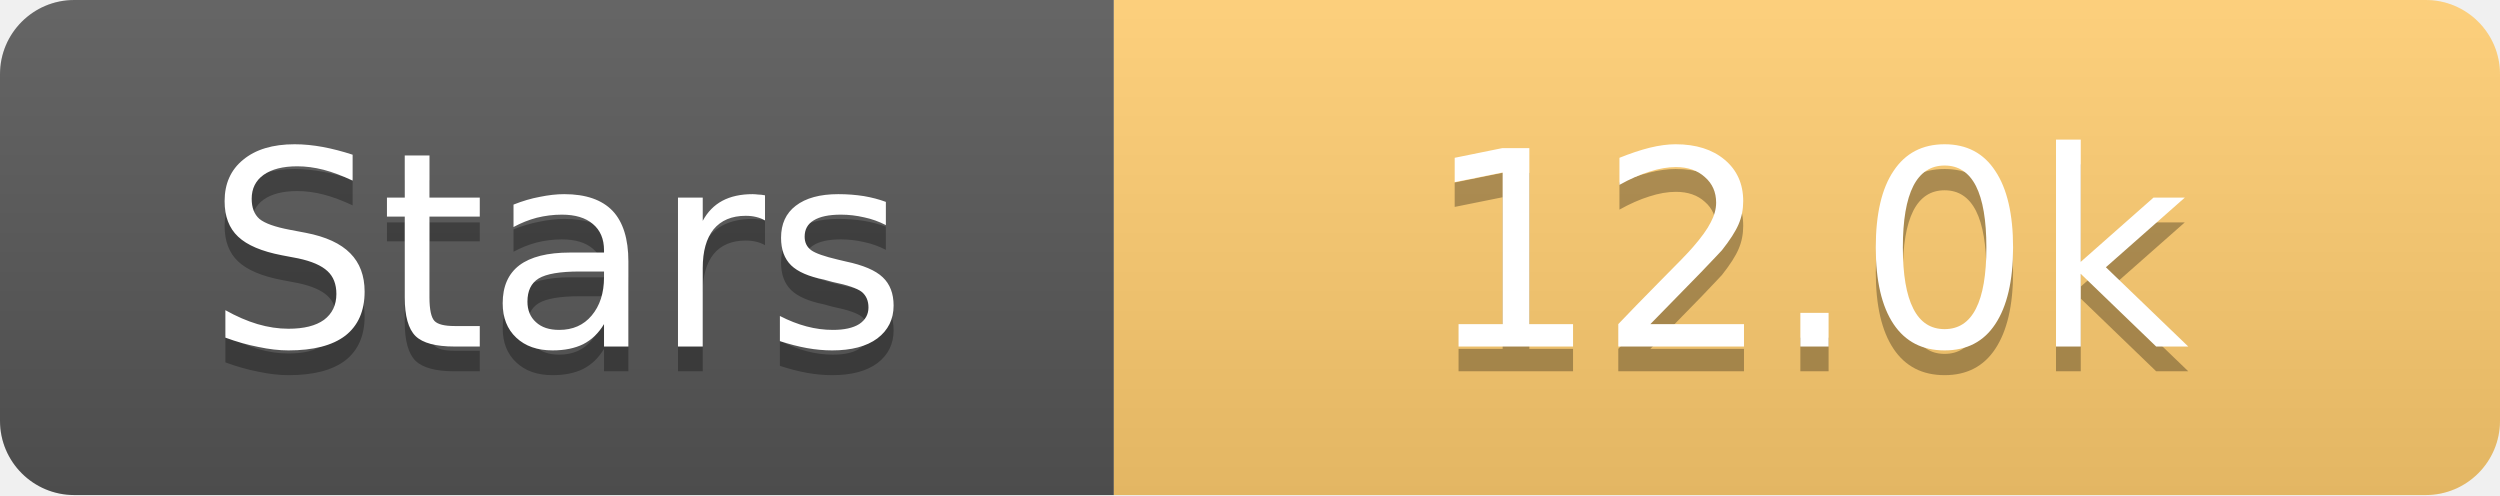
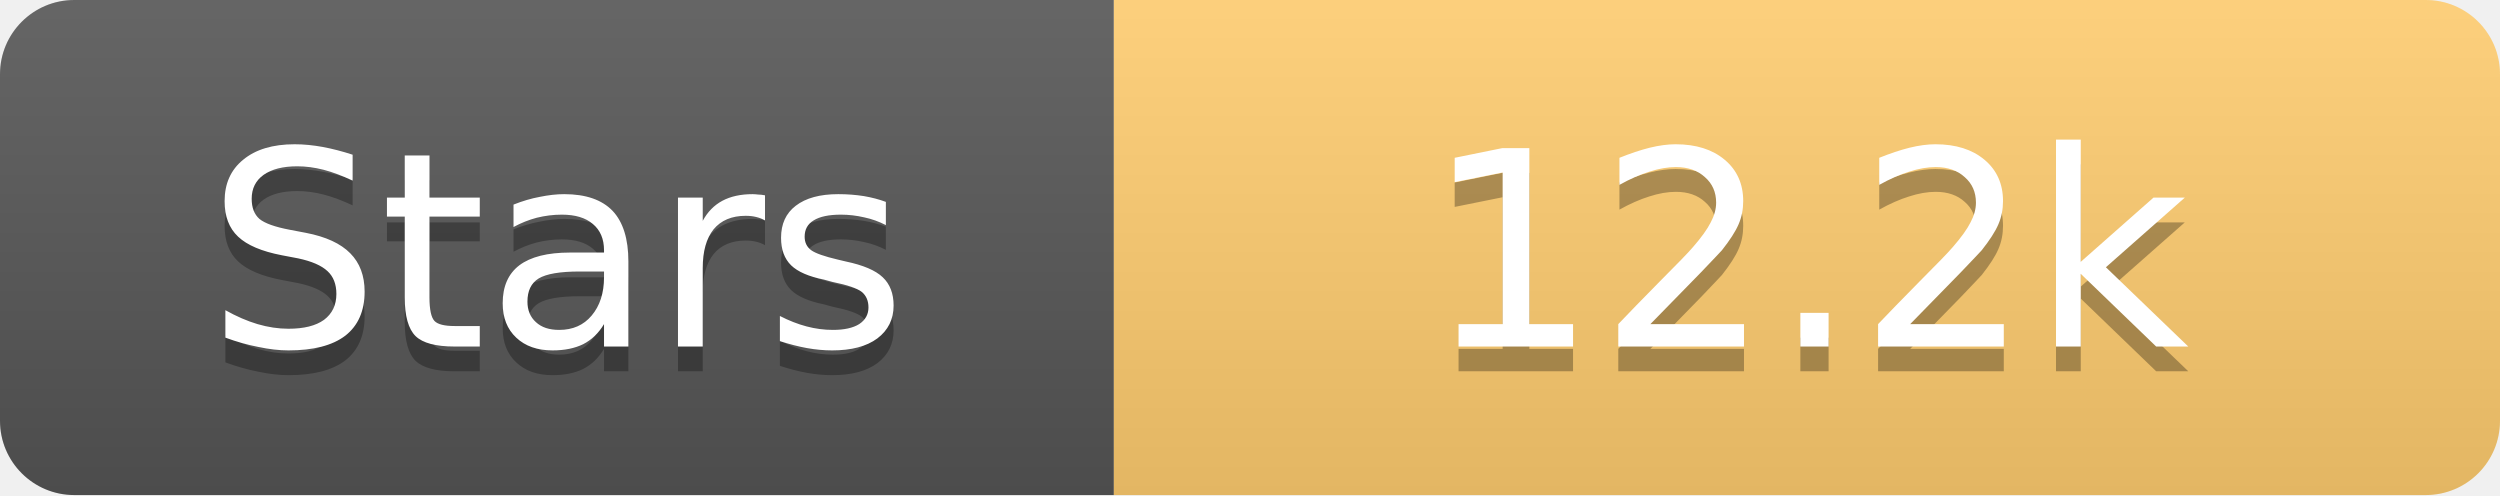
<svg xmlns="http://www.w3.org/2000/svg" width="101" height="20">
  <linearGradient id="s" x2="0" y2="100%">
    <stop offset="0" stop-color="#fff" stop-opacity=".1" />
    <stop offset="1" stop-opacity=".1" />
  </linearGradient>
  <clipPath id="r">
    <rect width="101" height="20" rx="3" fill="#fff" />
  </clipPath>
  <g clip-path="url(#r)">
    <rect width="45" height="20" fill="#555" />
    <rect x="45" width="56" height="20" fill="#fdcb6e" />
    <rect width="101" height="20" fill="url(#s)" />
  </g>
  <g fill="#fff" text-anchor="middle" font-family="Verdana,Geneva,DejaVu Sans,sans-serif" text-rendering="geometricPrecision" font-size="11">
    <text x="22.5" y="15" fill="#010101" fill-opacity=".3">Stars</text>
    <text x="22.5" y="14">Stars</text>
-     <text x="73.0" y="15" fill="#010101" fill-opacity=".3">12.0k</text>
-     <text x="73.0" y="14">12.0k</text>
+     <text x="73.0" y="15" fill="#010101" fill-opacity=".3">12.2k</text>
+     <text x="73.0" y="14">12.2k</text>
  </g>
</svg>
